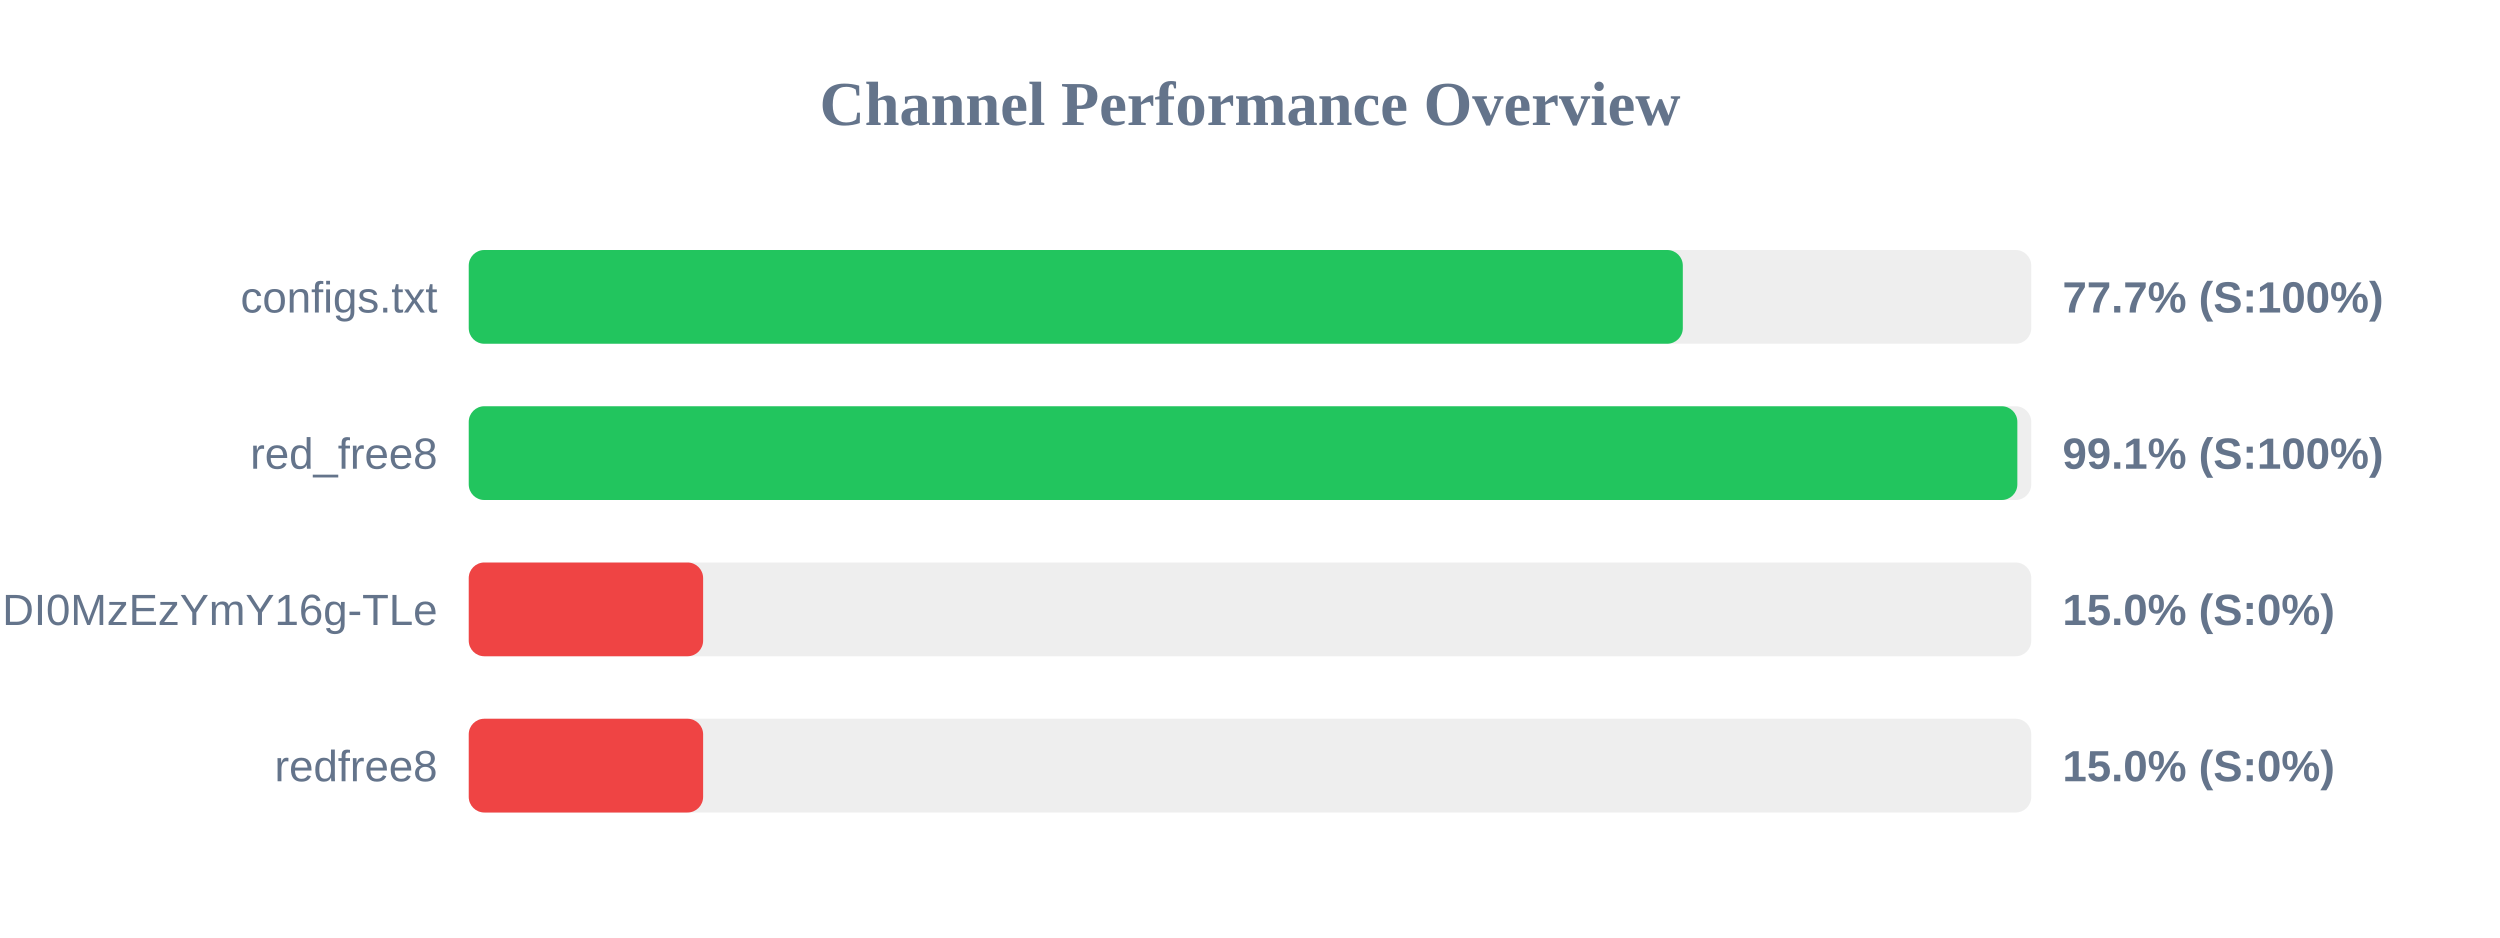
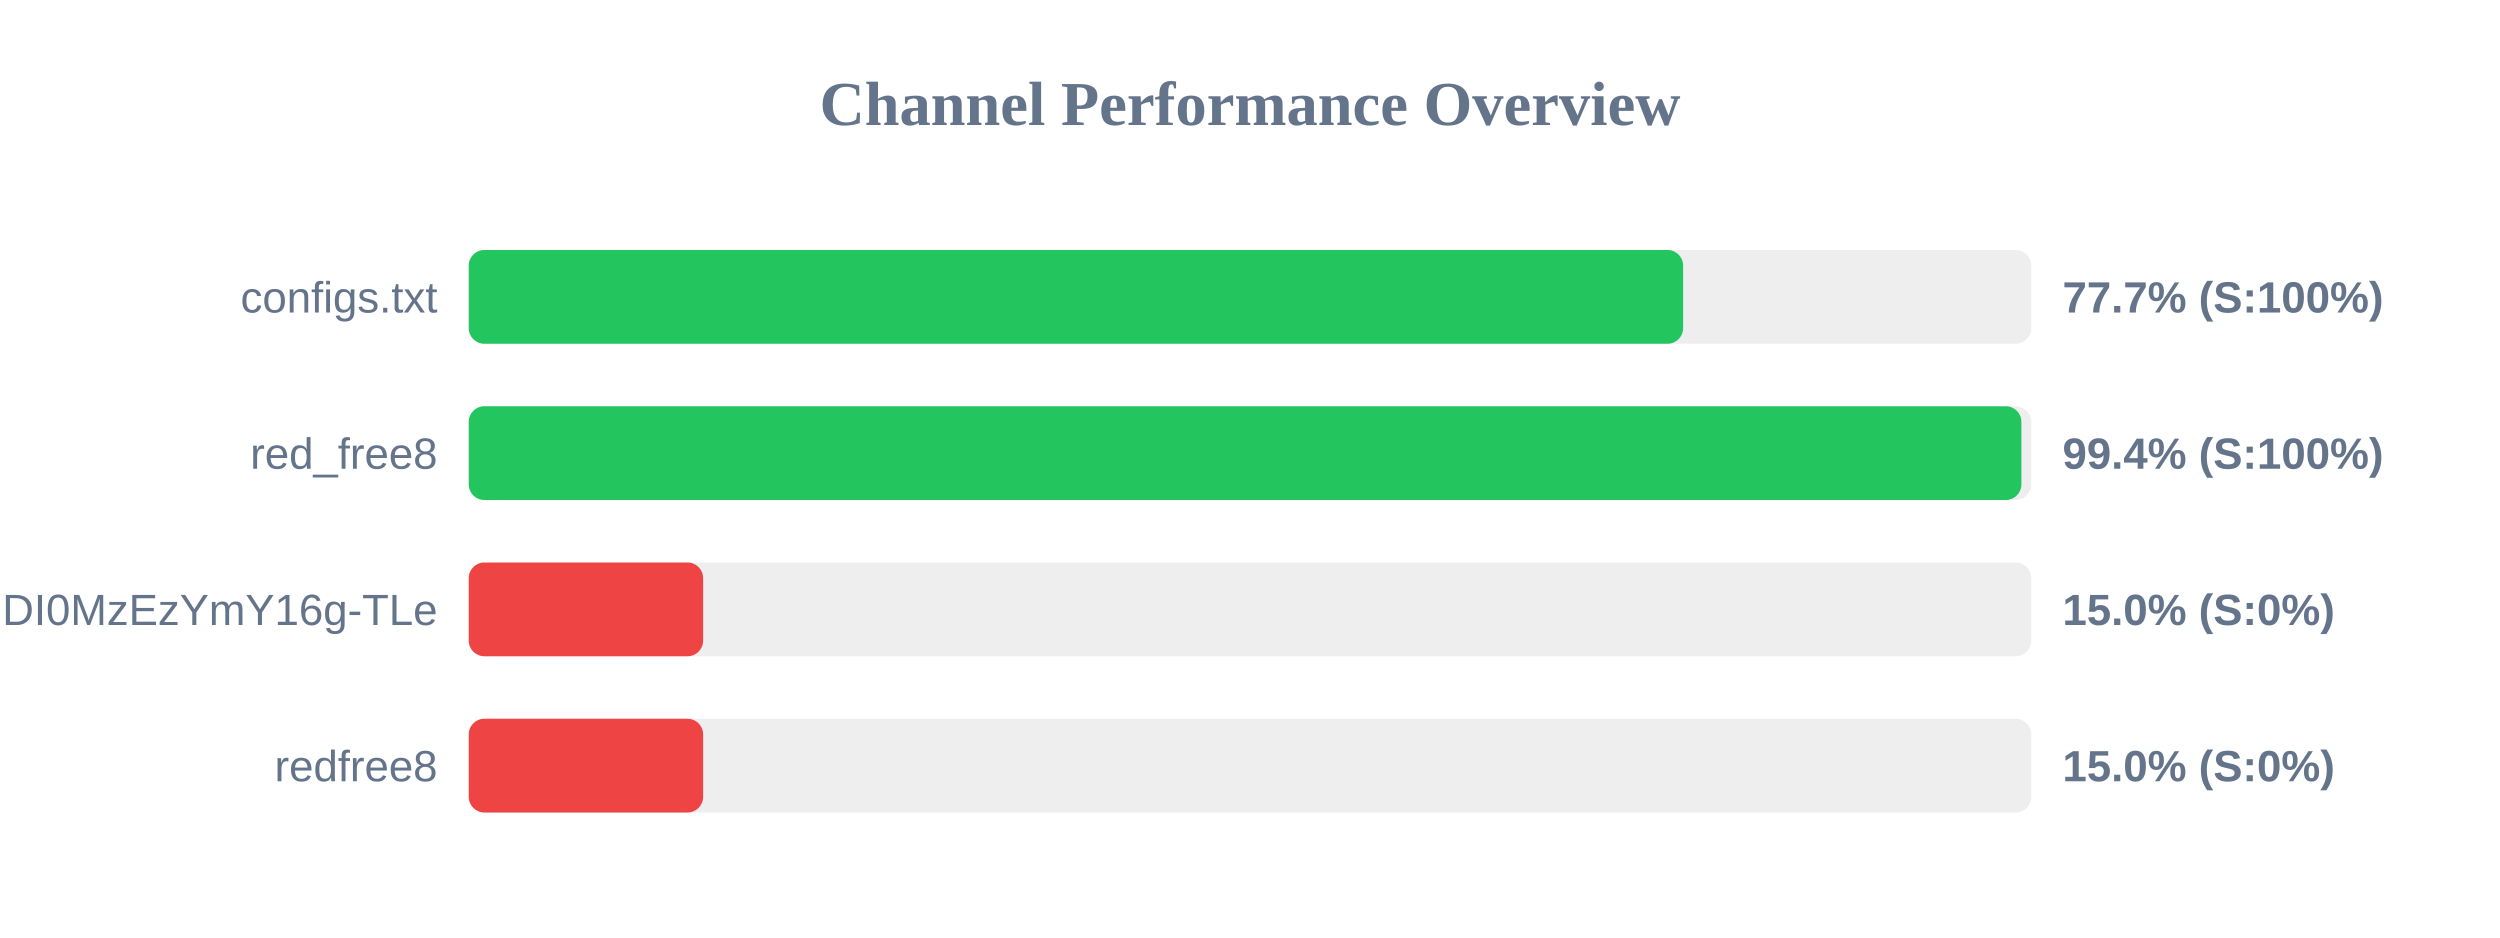
<svg xmlns="http://www.w3.org/2000/svg" width="800" height="300" version="1.1">
  <style>
        .row { font: 14px Arial; fill: #64748b; }
        .score { font: bold 14px Arial; fill: #64748b; }
    </style>
  <text x="400" y="40" text-anchor="middle" font-size="20px" font-weight="bold" fill="#64748b">Channel Performance Overview</text>
  <rect x="150" y="80" width="500" height="30" fill="#eee" rx="5" />
-   <rect x="150" y="80" width="388.5" height="30" fill="#22c55e" rx="5" />
+   <rect x="150" y="80" width="388.6" height="30" fill="#22c55e" rx="5" />
  <text x="140" y="100" text-anchor="end" class="row">configs.txt</text>
  <text x="660" y="100" text-anchor="start" class="score">77.7% (S:100%)</text>
  <rect x="150" y="130" width="500" height="30" fill="#eee" rx="5" />
-   <rect x="150" y="130" width="495.55" height="30" fill="#22c55e" rx="5" />
+   <rect x="150" y="130" width="496.85" height="30" fill="#22c55e" rx="5" />
  <text x="140" y="150" text-anchor="end" class="row">red_free8</text>
-   <text x="660" y="150" text-anchor="start" class="score">99.1% (S:100%)</text>
+   <text x="660" y="150" text-anchor="start" class="score">99.4% (S:100%)</text>
  <rect x="150" y="180" width="500" height="30" fill="#eee" rx="5" />
  <rect x="150" y="180" width="75.0" height="30" fill="#ef4444" rx="5" />
  <text x="140" y="200" text-anchor="end" class="row">NjEzODY1NDgyOCwxNzQ1NDI0MzEzYmY16g-TLe</text>
  <text x="660" y="200" text-anchor="start" class="score">15.0% (S:0%)</text>
  <rect x="150" y="230" width="500" height="30" fill="#eee" rx="5" />
  <rect x="150" y="230" width="75.0" height="30" fill="#ef4444" rx="5" />
  <text x="140" y="250" text-anchor="end" class="row">redfree8</text>
  <text x="660" y="250" text-anchor="start" class="score">15.0% (S:0%)</text>
</svg>
